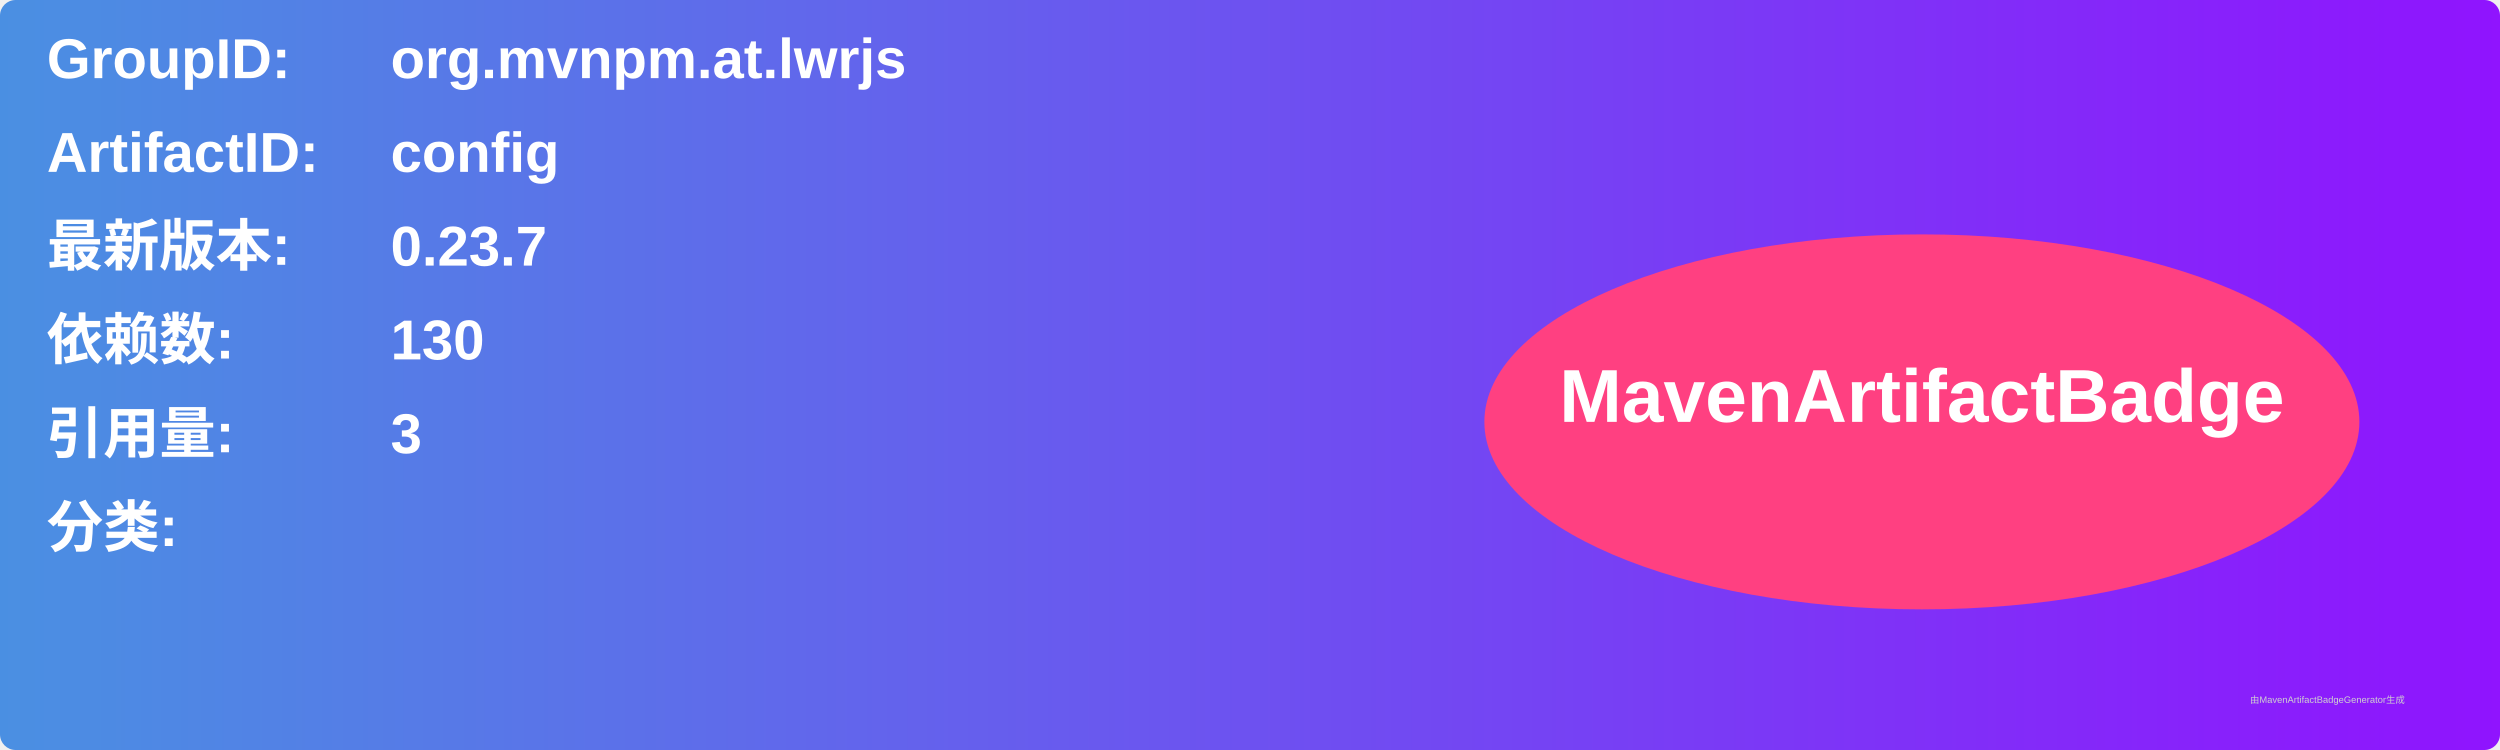
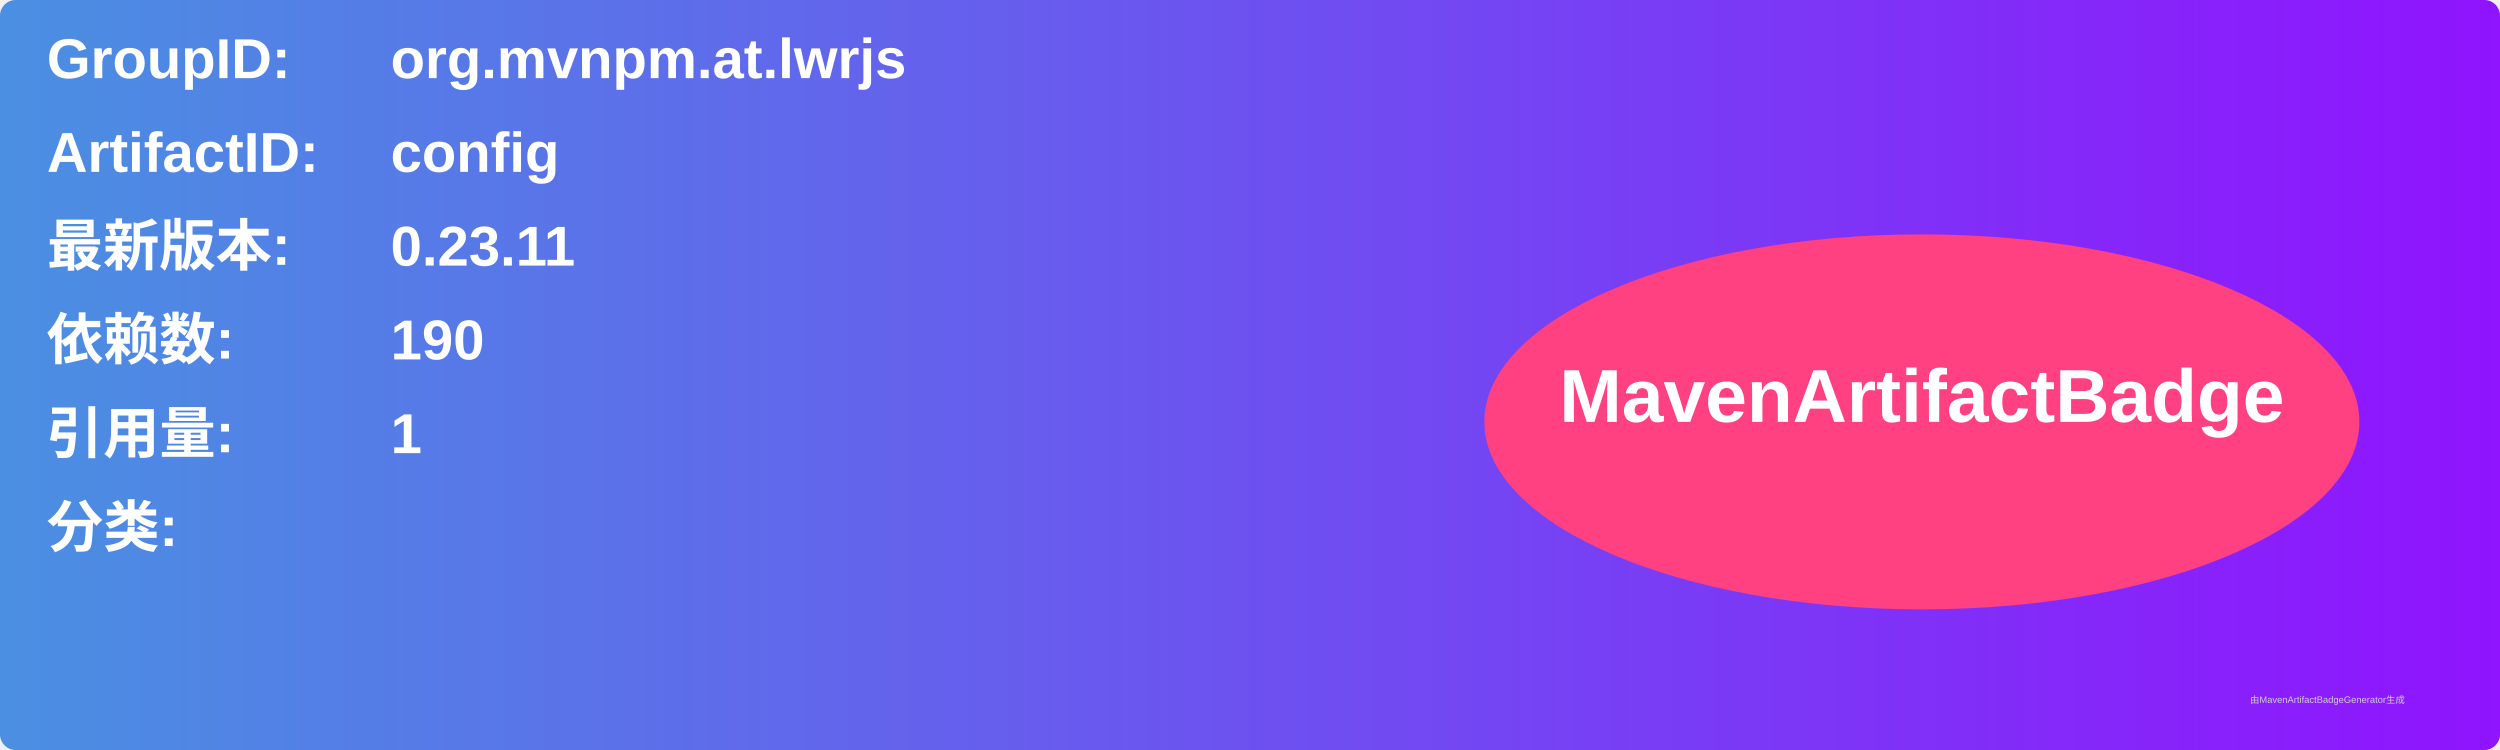
<svg xmlns="http://www.w3.org/2000/svg" width="800" height="240" viewBox="0 0 800 240">
  <linearGradient id="grad" x1="0%" y1="0%" x2="100%" y2="0%">
    <stop offset="0%" stop-color="#4a90e2" />
    <stop offset="100%" stop-color="#9013fe" />
  </linearGradient>
  <rect width="100%" height="100%" rx="5" ry="5" fill="url(#grad)" />
  <g transform="translate(15, 15)">
    <text x="0" y="10" font-family="Arial" font-size="18" fill="white" font-weight="bold" width="260">GroupID:</text>
    <text x="110" y="10" font-family="Arial" font-size="18" fill="white" font-weight="bold" width="460">org.mvnpm.at.lwrjs</text>
    <text x="0" y="40" font-family="Arial" font-size="18" fill="white" font-weight="bold" width="260">ArtifactID:</text>
    <text x="110" y="40" font-family="Arial" font-size="18" fill="white" font-weight="bold" width="460">config</text>
    <text x="0" y="70" font-family="Arial" font-size="18" fill="white" font-weight="bold">最新版本:</text>
    <text x="110" y="70" font-family="Arial" font-size="18" fill="white" font-weight="bold">
-       <tspan font-weight="bold">0.23.7</tspan>
+       <tspan font-weight="bold">0.23.11</tspan>
    </text>
    <text x="0" y="100" font-family="Arial" font-size="18" fill="white" font-weight="bold">依赖数: </text>
    <text x="110" y="100" font-family="Arial" font-size="18" fill="white">
-       <tspan font-weight="bold">130</tspan>
+       <tspan font-weight="bold">190</tspan>
    </text>
    <text x="0" y="130" font-family="Arial" font-size="18" fill="white" font-weight="bold">引用量: </text>
    <text x="110" y="130" font-family="Arial" font-size="18" fill="white">
-       <tspan font-weight="bold">3</tspan>
+       <tspan font-weight="bold">1</tspan>
    </text>
    <text x="0" y="160" font-family="Arial" font-size="18" fill="white" font-weight="bold">分类:</text>
    <text x="10" y="190" font-family="Arial" font-size="10" fill="white">
      <tspan font-weight="bold" />
    </text>
    <ellipse cx="600" cy="120" rx="140" ry="60" fill="#ff4081" />
    <text x="600" y="120" text-anchor="middle" font-family="Arial" font-size="24" fill="white" font-weight="bold">MavenArtifactBadge</text>
  </g>
  <text x="720" y="225" font-family="Arial" font-size="3" fill="#d0d0d0">由MavenArtifactBadgeGenerator生成</text>
</svg>
